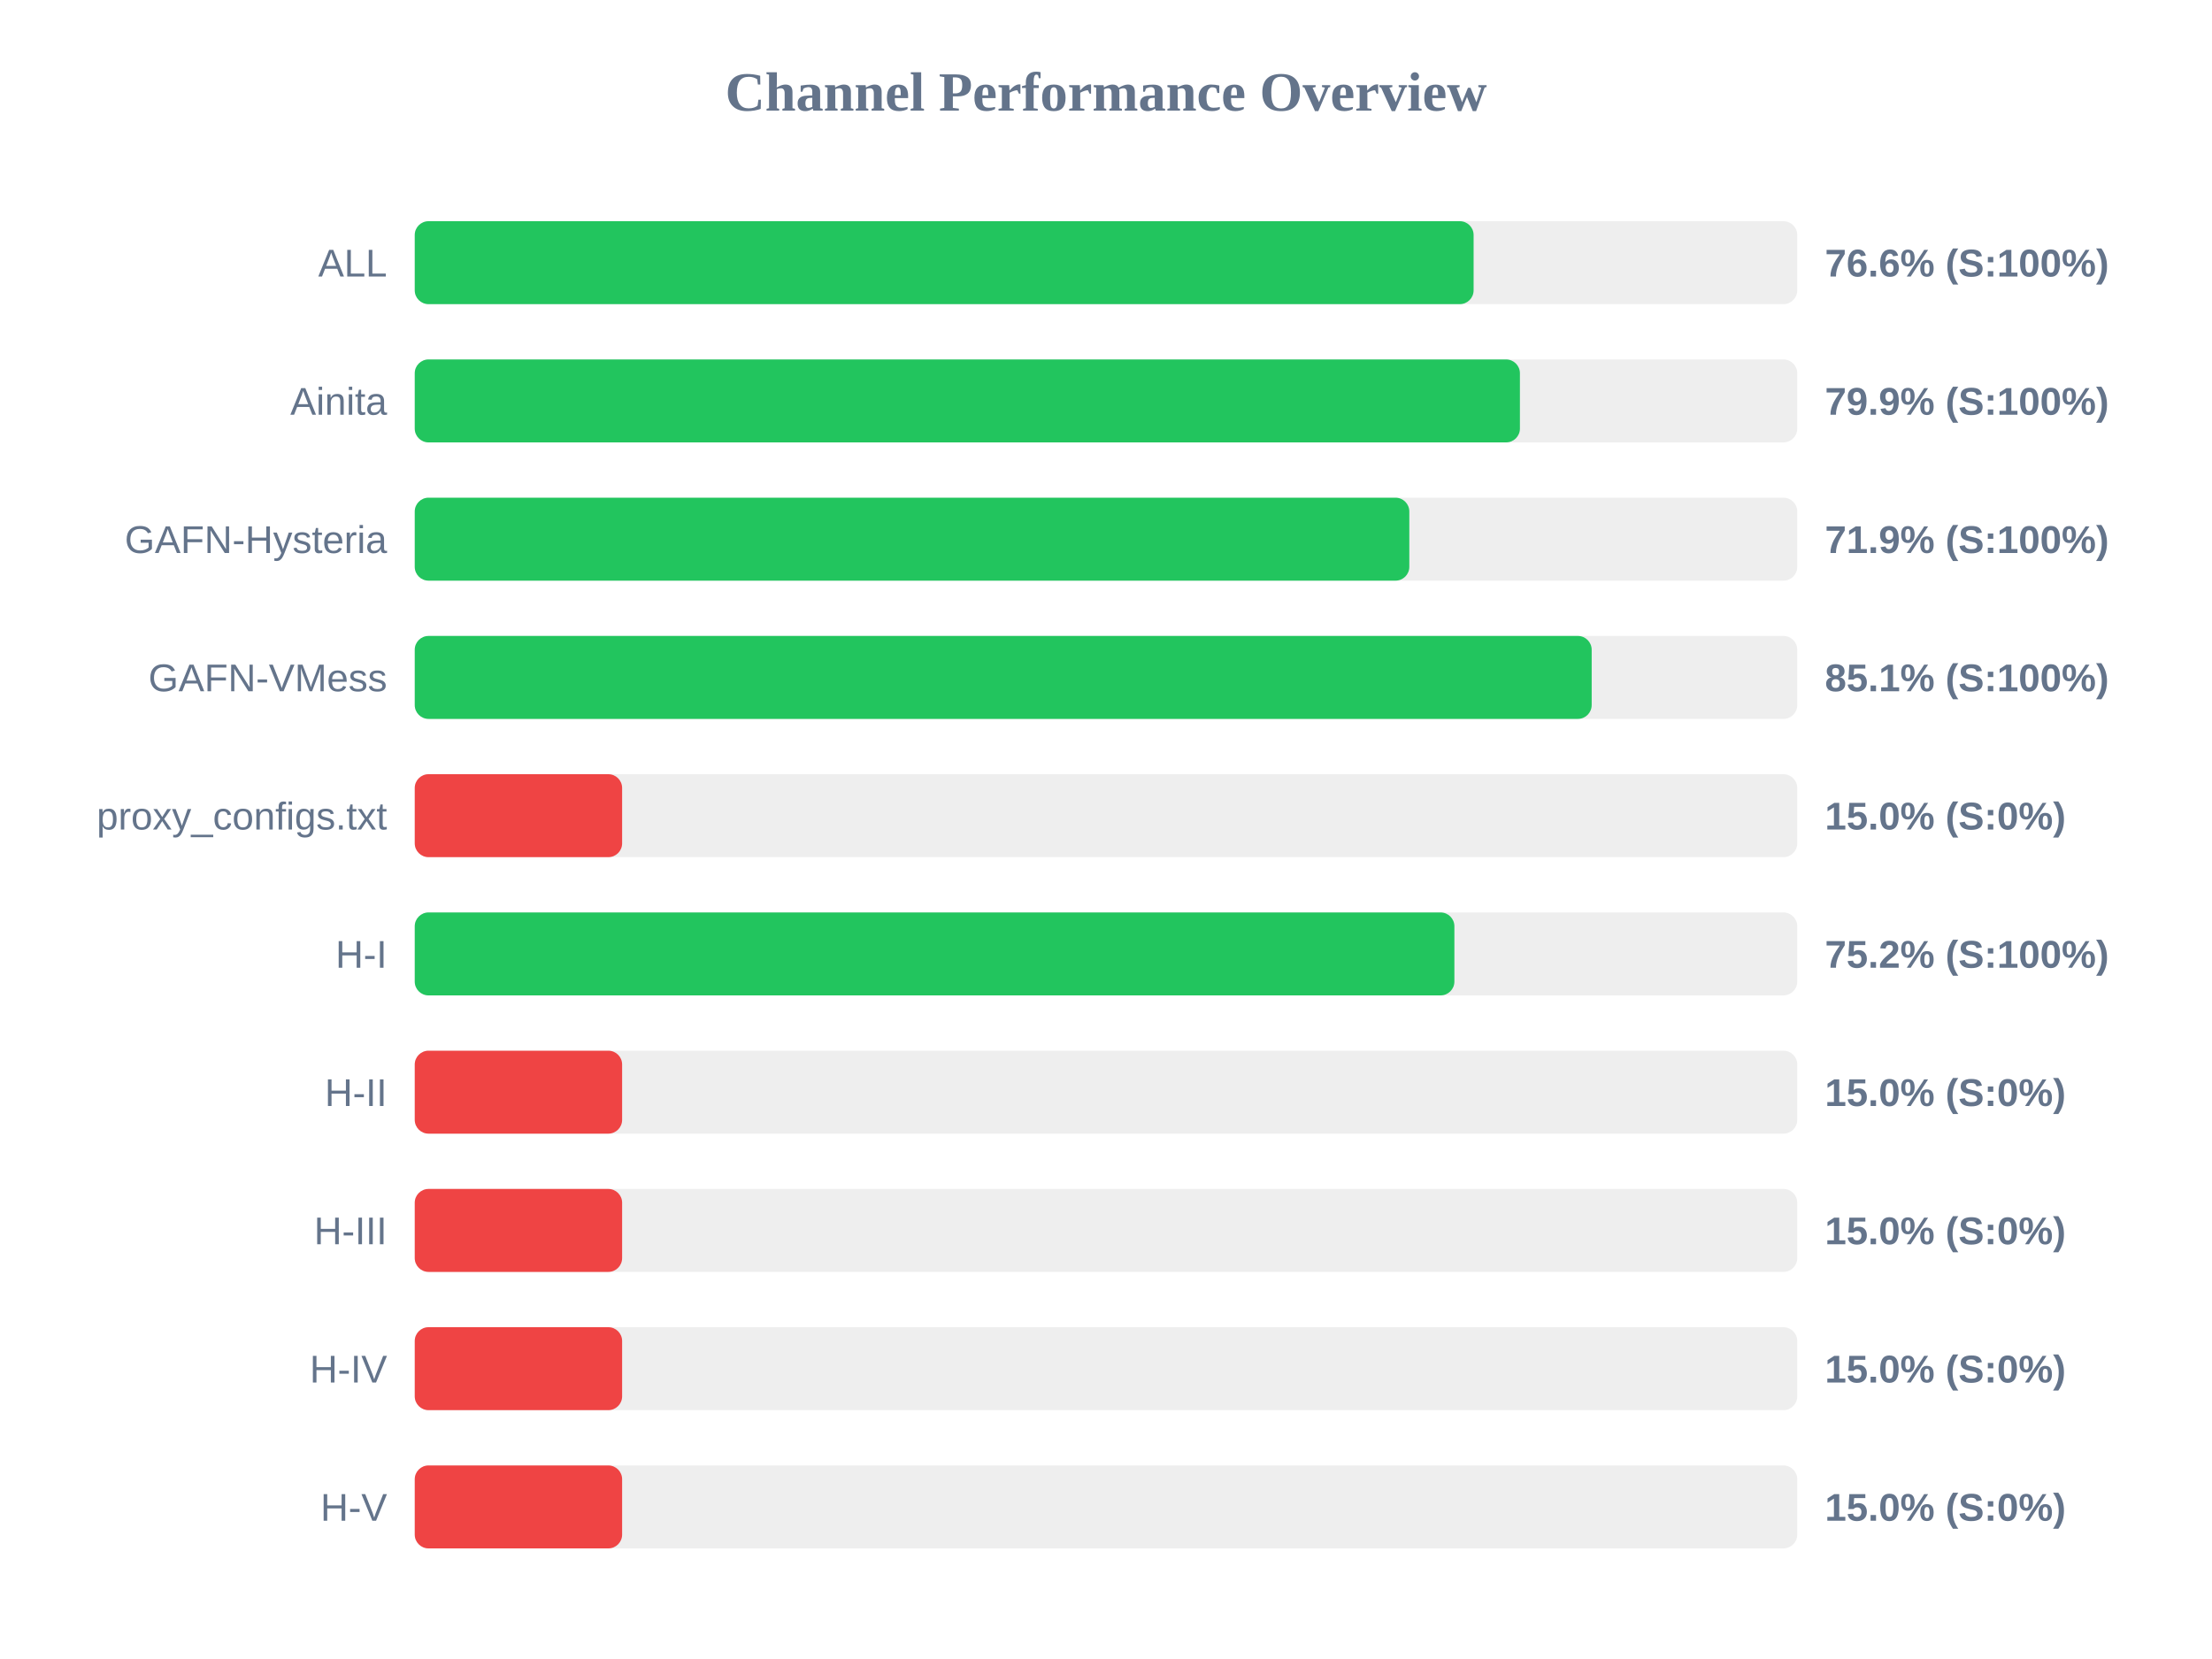
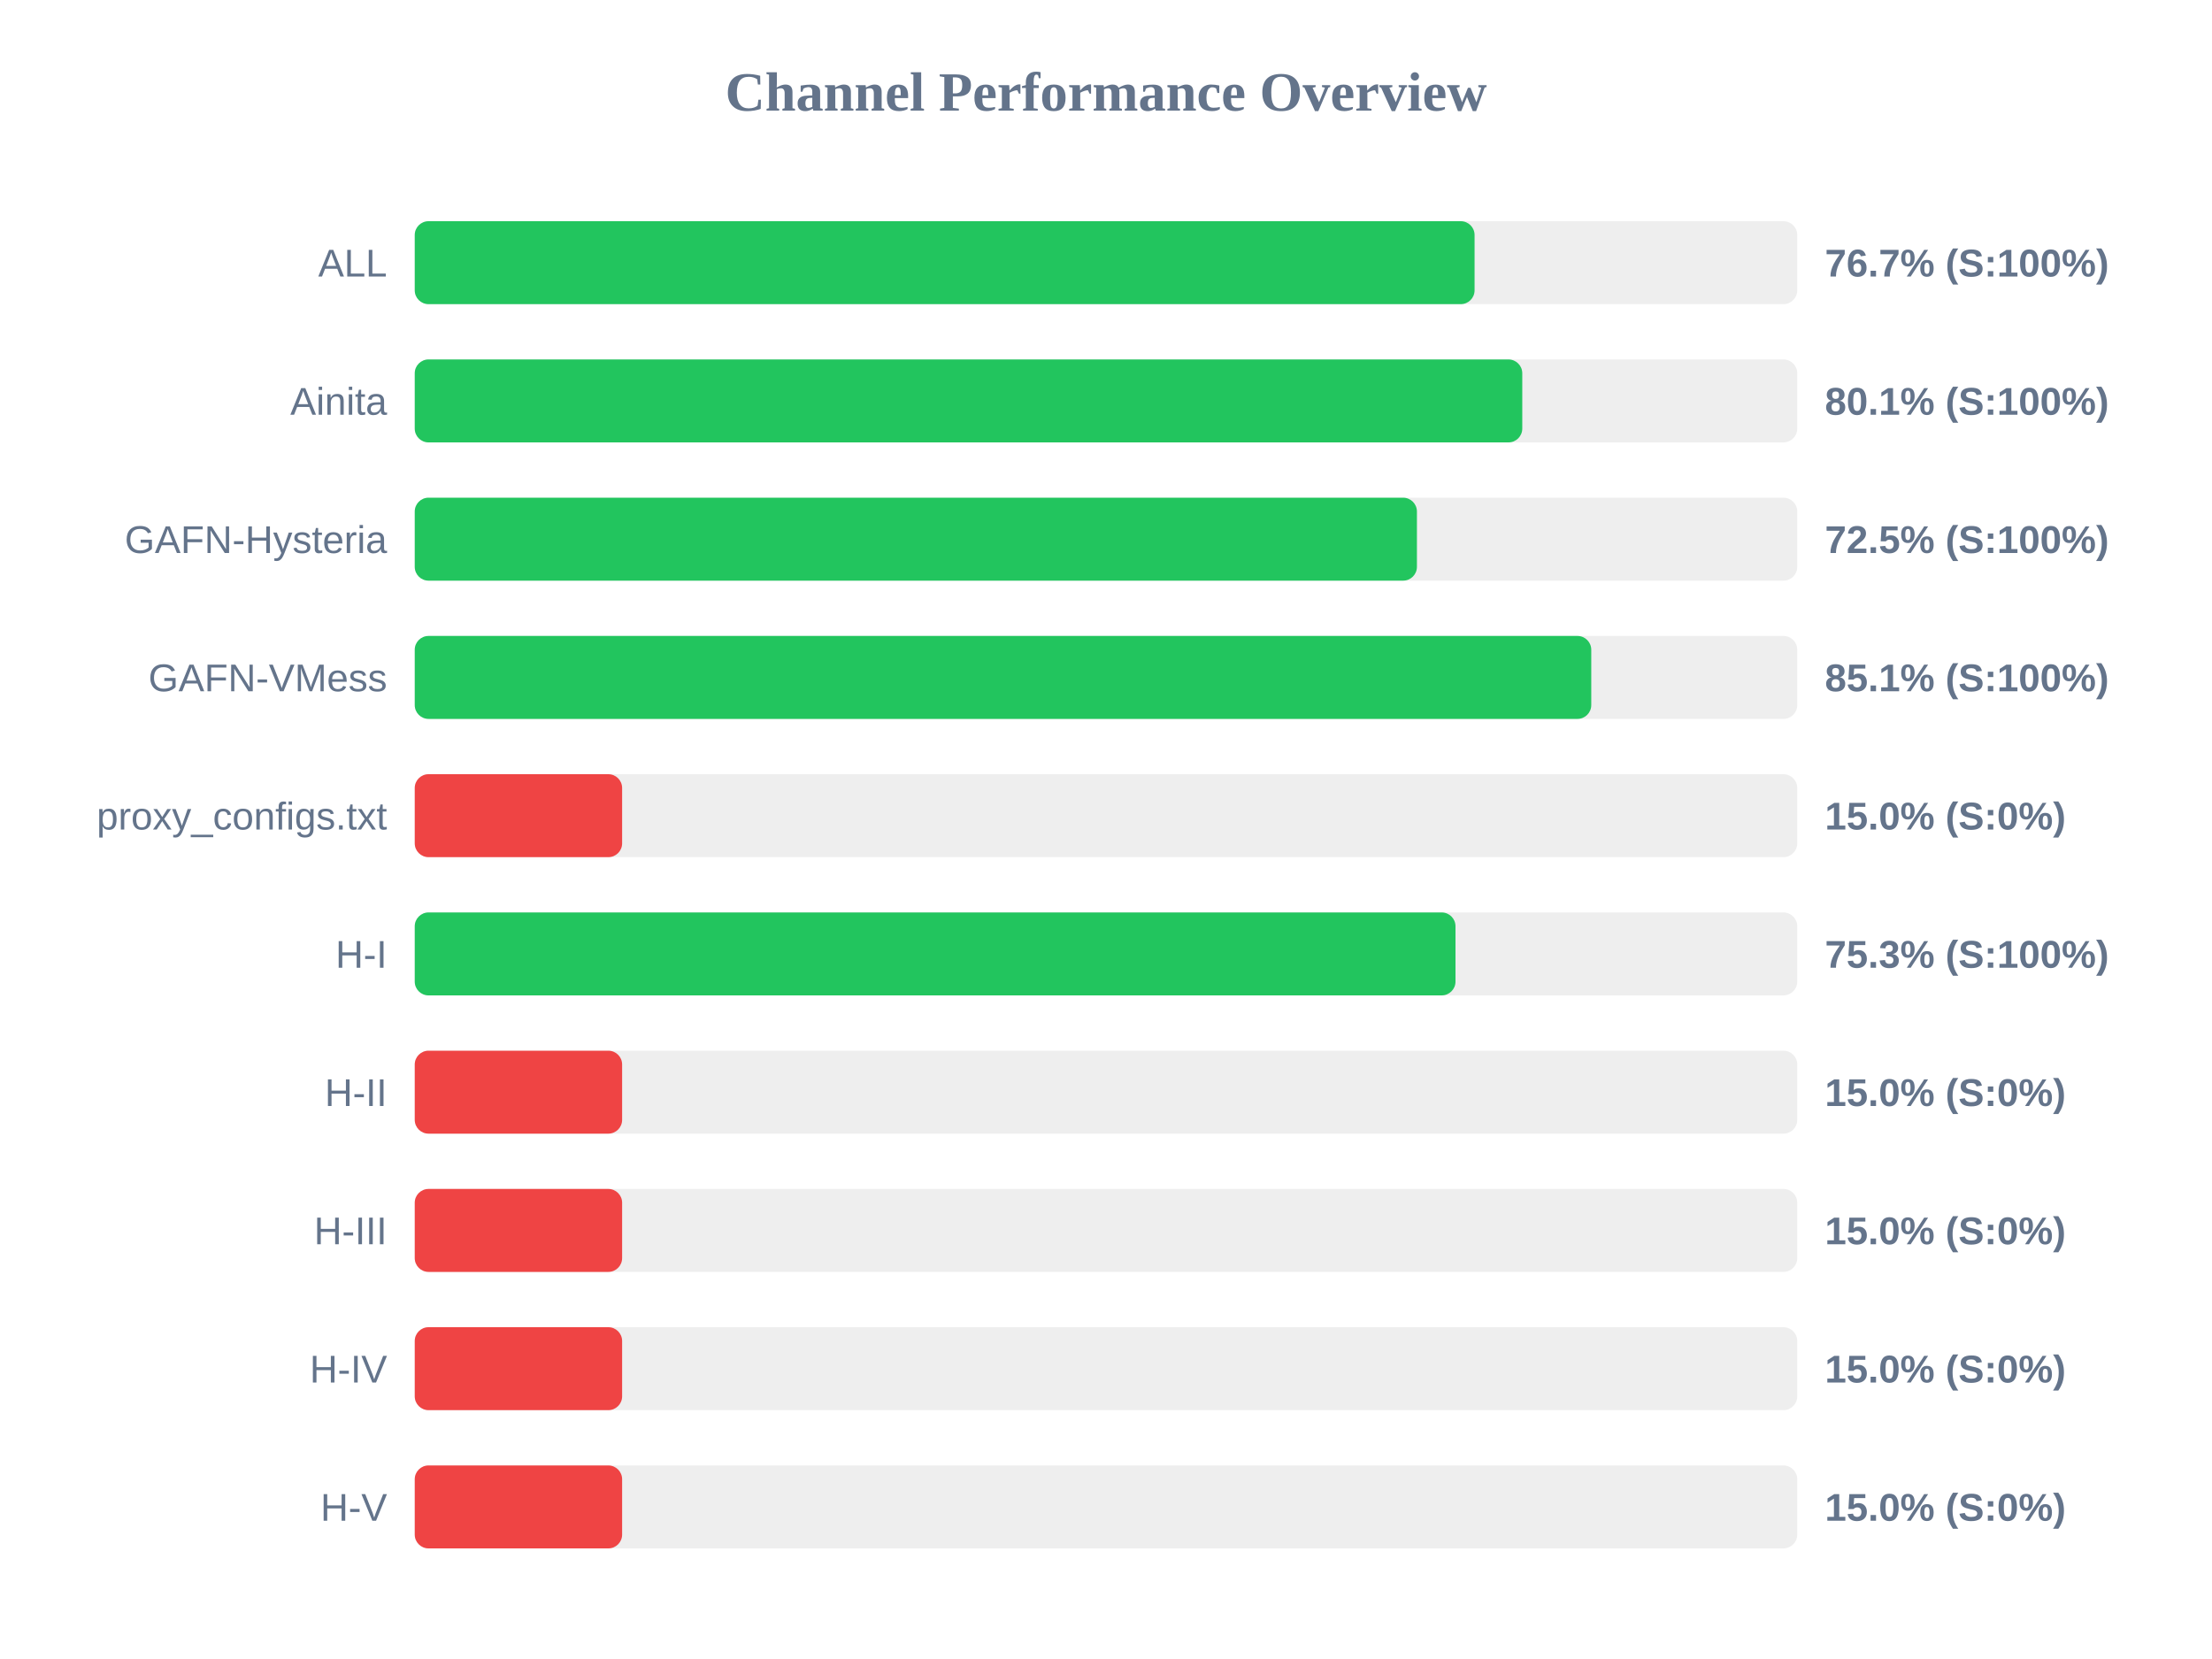
<svg xmlns="http://www.w3.org/2000/svg" width="800" height="600" version="1.1">
  <style>
        .row { font: 14px Arial; fill: #64748b; }
        .score { font: bold 14px Arial; fill: #64748b; }
    </style>
  <text x="400" y="40" text-anchor="middle" font-size="20px" font-weight="bold" fill="#64748b">Channel Performance Overview</text>
  <rect x="150" y="80" width="500" height="30" fill="#eee" rx="5" />
-   <rect x="150" y="80" width="382.95" height="30" fill="#22c55e" rx="5" />
+   <rect x="150" y="80" width="383.3" height="30" fill="#22c55e" rx="5" />
  <text x="140" y="100" text-anchor="end" class="row">ALL</text>
-   <text x="660" y="100" text-anchor="start" class="score">76.6% (S:100%)</text>
+   <text x="660" y="100" text-anchor="start" class="score">76.7% (S:100%)</text>
  <rect x="150" y="130" width="500" height="30" fill="#eee" rx="5" />
-   <rect x="150" y="130" width="399.7" height="30" fill="#22c55e" rx="5" />
+   <rect x="150" y="130" width="400.55" height="30" fill="#22c55e" rx="5" />
  <text x="140" y="150" text-anchor="end" class="row">Ainita</text>
-   <text x="660" y="150" text-anchor="start" class="score">79.9% (S:100%)</text>
+   <text x="660" y="150" text-anchor="start" class="score">80.1% (S:100%)</text>
  <rect x="150" y="180" width="500" height="30" fill="#eee" rx="5" />
-   <rect x="150" y="180" width="359.7" height="30" fill="#22c55e" rx="5" />
+   <rect x="150" y="180" width="362.45" height="30" fill="#22c55e" rx="5" />
  <text x="140" y="200" text-anchor="end" class="row">GAFN-Hysteria</text>
-   <text x="660" y="200" text-anchor="start" class="score">71.9% (S:100%)</text>
+   <text x="660" y="200" text-anchor="start" class="score">72.5% (S:100%)</text>
  <rect x="150" y="230" width="500" height="30" fill="#eee" rx="5" />
-   <rect x="150" y="230" width="425.65" height="30" fill="#22c55e" rx="5" />
+   <rect x="150" y="230" width="425.5" height="30" fill="#22c55e" rx="5" />
  <text x="140" y="250" text-anchor="end" class="row">GAFN-VMess</text>
  <text x="660" y="250" text-anchor="start" class="score">85.1% (S:100%)</text>
  <rect x="150" y="280" width="500" height="30" fill="#eee" rx="5" />
  <rect x="150" y="280" width="75.0" height="30" fill="#ef4444" rx="5" />
  <text x="140" y="300" text-anchor="end" class="row">proxy_configs.txt</text>
  <text x="660" y="300" text-anchor="start" class="score">15.0% (S:0%)</text>
  <rect x="150" y="330" width="500" height="30" fill="#eee" rx="5" />
-   <rect x="150" y="330" width="376.0" height="30" fill="#22c55e" rx="5" />
+   <rect x="150" y="330" width="376.4" height="30" fill="#22c55e" rx="5" />
  <text x="140" y="350" text-anchor="end" class="row">H-I</text>
-   <text x="660" y="350" text-anchor="start" class="score">75.2% (S:100%)</text>
+   <text x="660" y="350" text-anchor="start" class="score">75.3% (S:100%)</text>
  <rect x="150" y="380" width="500" height="30" fill="#eee" rx="5" />
  <rect x="150" y="380" width="75.0" height="30" fill="#ef4444" rx="5" />
  <text x="140" y="400" text-anchor="end" class="row">H-II</text>
  <text x="660" y="400" text-anchor="start" class="score">15.0% (S:0%)</text>
  <rect x="150" y="430" width="500" height="30" fill="#eee" rx="5" />
  <rect x="150" y="430" width="75.0" height="30" fill="#ef4444" rx="5" />
  <text x="140" y="450" text-anchor="end" class="row">H-III</text>
  <text x="660" y="450" text-anchor="start" class="score">15.0% (S:0%)</text>
  <rect x="150" y="480" width="500" height="30" fill="#eee" rx="5" />
  <rect x="150" y="480" width="75.0" height="30" fill="#ef4444" rx="5" />
  <text x="140" y="500" text-anchor="end" class="row">H-IV</text>
  <text x="660" y="500" text-anchor="start" class="score">15.0% (S:0%)</text>
  <rect x="150" y="530" width="500" height="30" fill="#eee" rx="5" />
  <rect x="150" y="530" width="75.0" height="30" fill="#ef4444" rx="5" />
  <text x="140" y="550" text-anchor="end" class="row">H-V</text>
  <text x="660" y="550" text-anchor="start" class="score">15.0% (S:0%)</text>
</svg>
